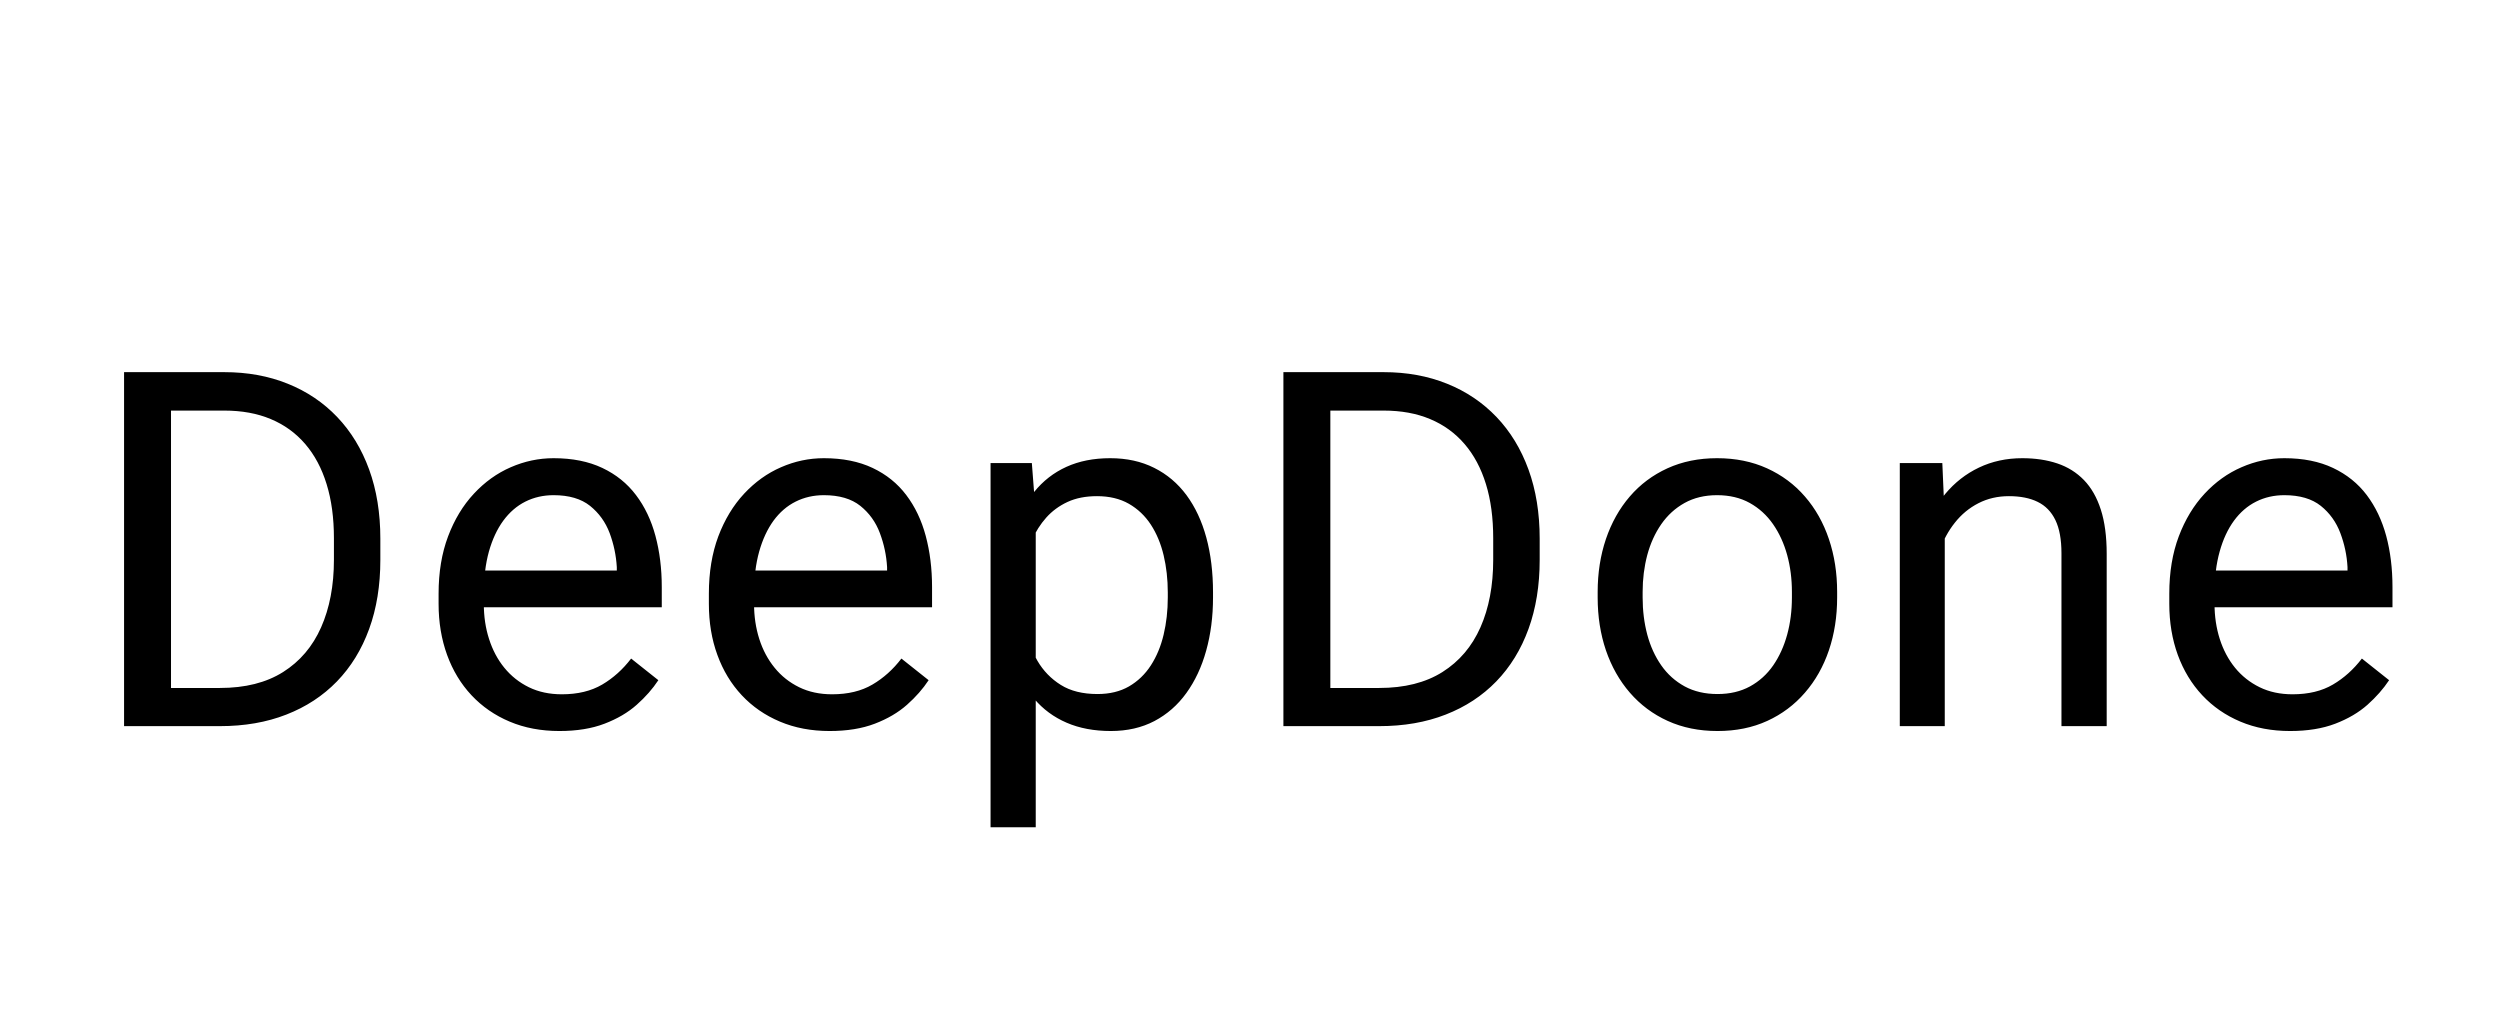
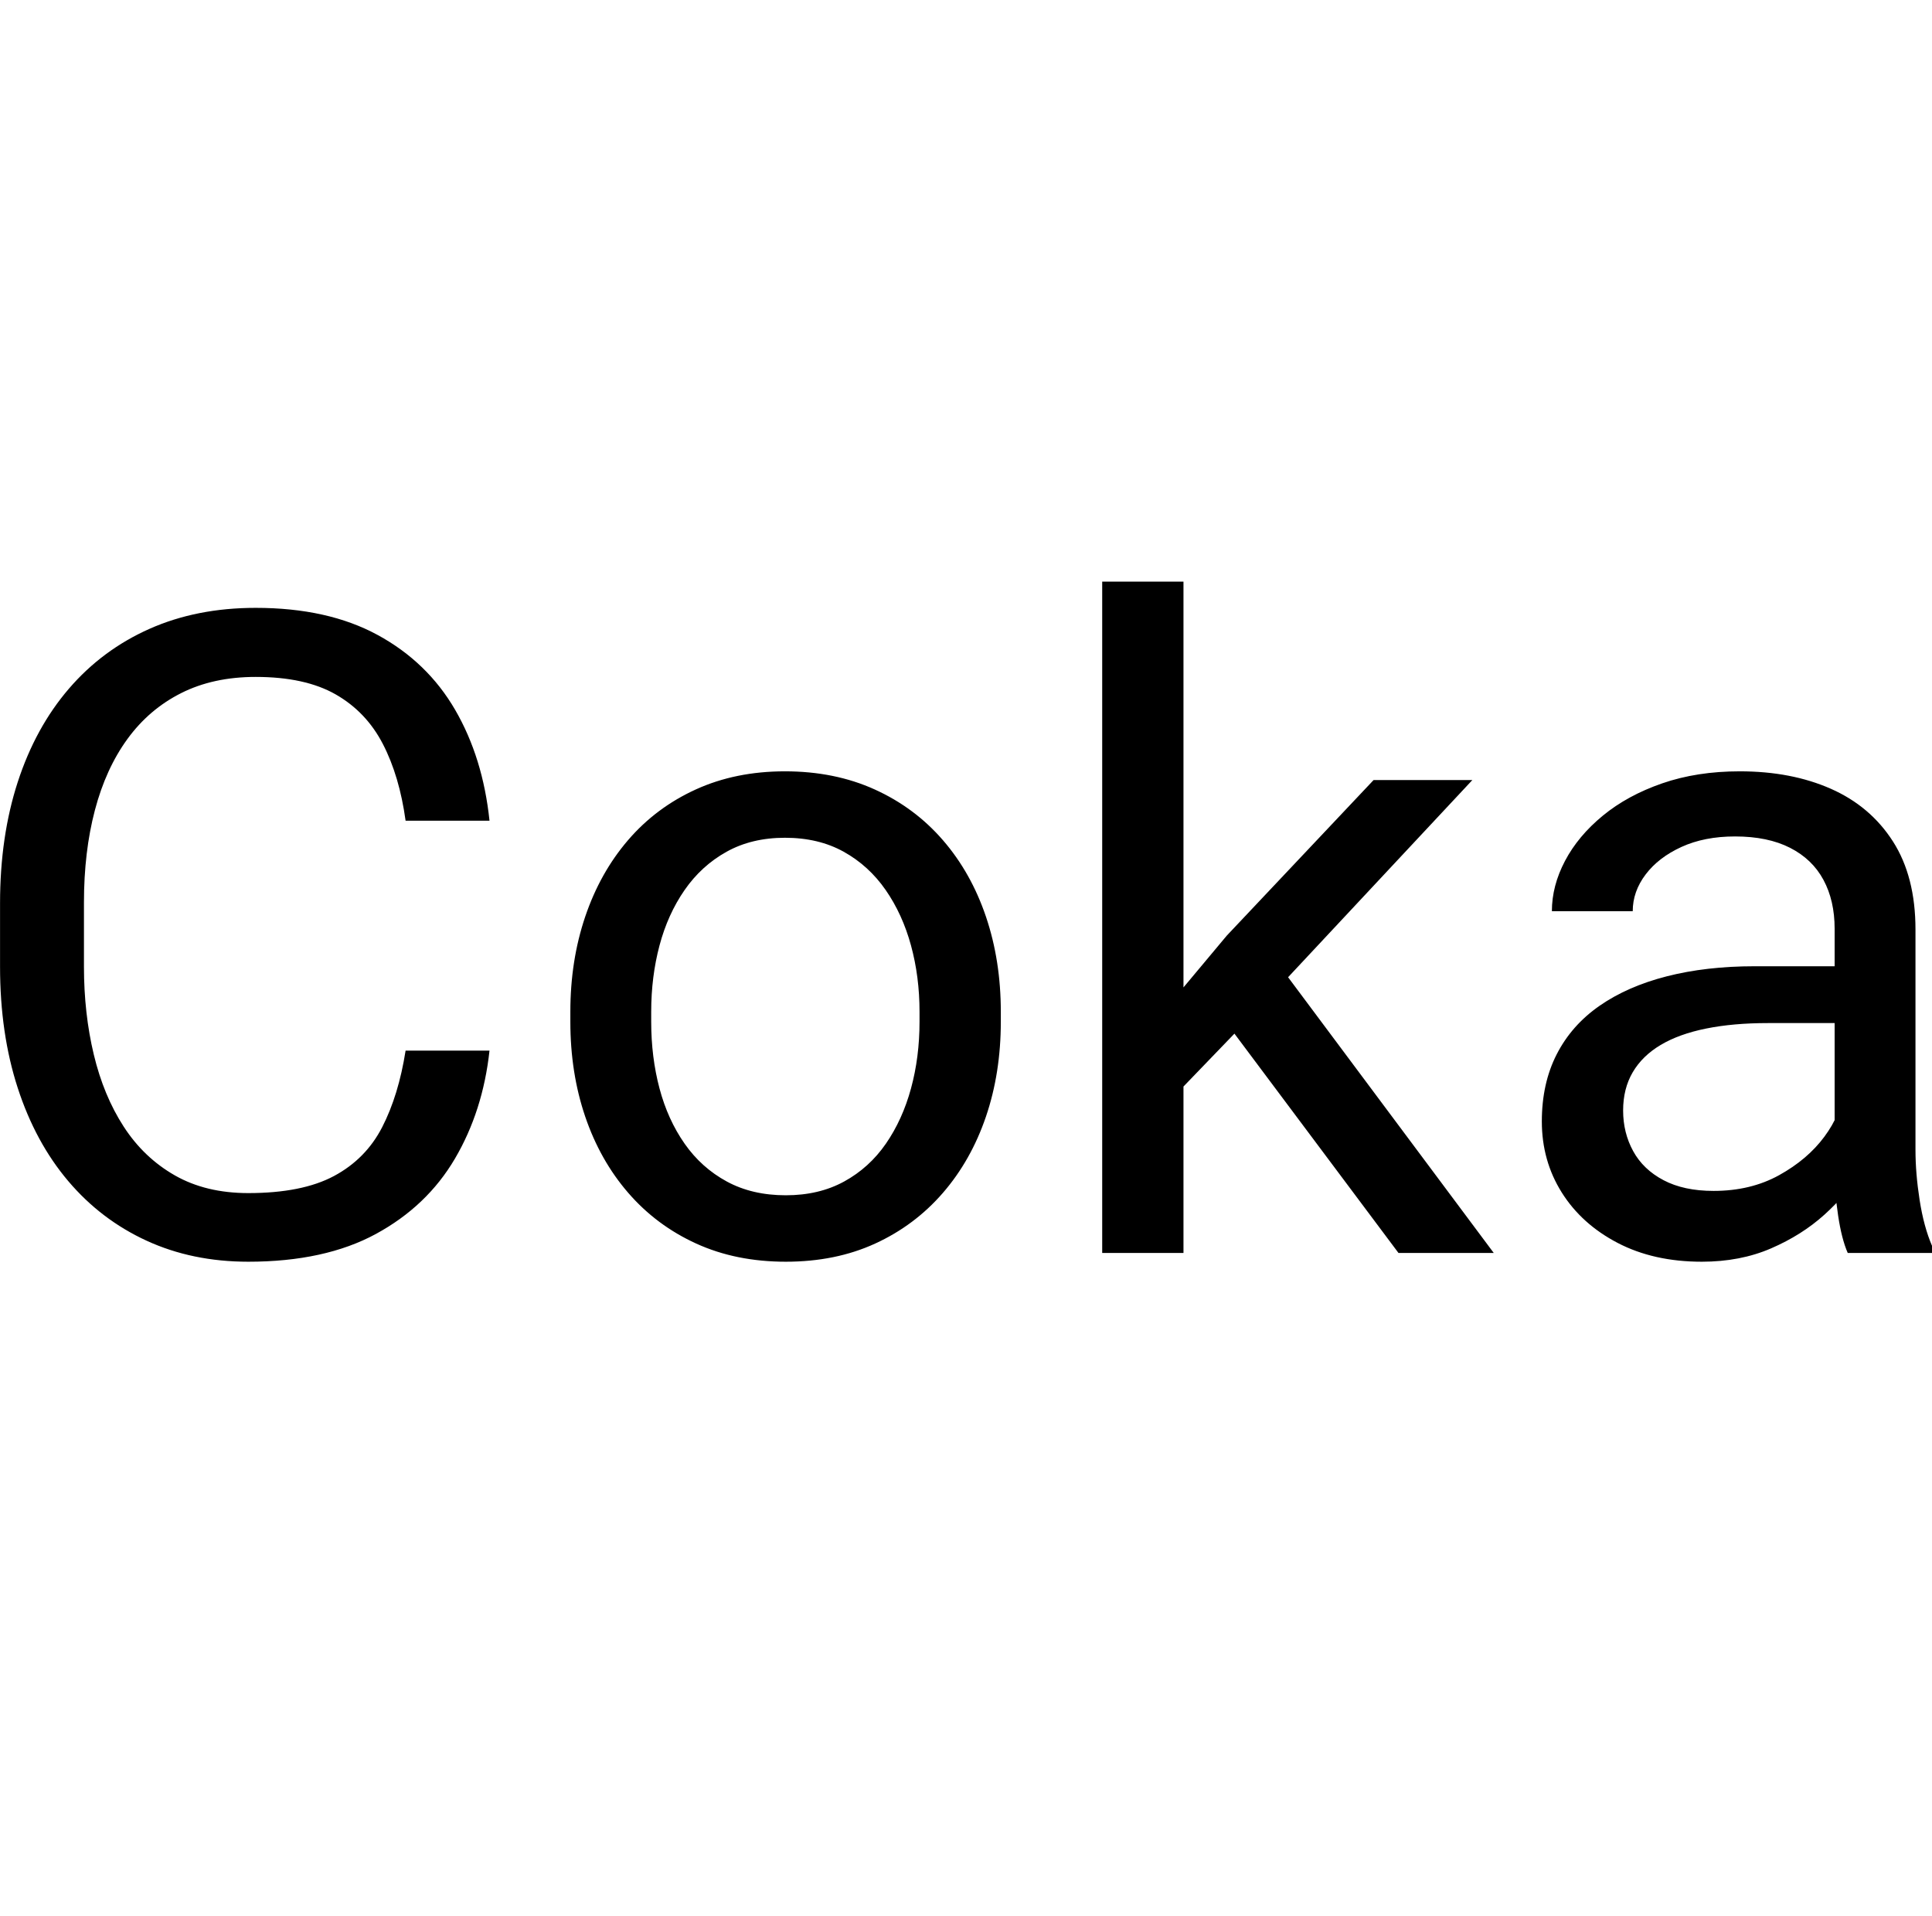
- <svg xmlns="http://www.w3.org/2000/svg" viewBox="0 0 482 196">
-   <path d="M42.39 140.00 C42.39 140.00 28.14 140.00 28.14 140.00 C28.14 140.00 28.23 132.64 28.23 132.64 C28.23 132.64 42.39 132.64 42.39 132.64 C47.27 132.64 51.33 131.62 54.58 129.57 C57.83 127.52 60.27 124.65 61.91 120.95 C63.55 117.24 64.38 112.91 64.38 107.94 C64.38 107.94 64.38 103.77 64.38 103.77 C64.38 99.86 63.91 96.38 62.97 93.34 C62.03 90.29 60.66 87.71 58.84 85.60 C57.03 83.49 54.82 81.89 52.21 80.80 C49.60 79.70 46.61 79.16 43.23 79.16 C43.23 79.16 27.86 79.16 27.86 79.16 C27.86 79.16 27.86 71.75 27.86 71.75 C27.86 71.75 43.23 71.75 43.23 71.75 C47.70 71.75 51.78 72.49 55.47 73.98 C59.16 75.46 62.34 77.60 65.01 80.40 C67.68 83.20 69.73 86.57 71.17 90.52 C72.61 94.48 73.33 98.92 73.33 103.86 C73.33 103.86 73.33 107.94 73.33 107.94 C73.33 112.88 72.61 117.32 71.17 121.27 C69.73 125.23 67.66 128.59 64.96 131.38 C62.26 134.16 59.01 136.29 55.21 137.77 C51.41 139.26 47.14 140.00 42.39 140.00 Z M32.97 71.75 C32.97 71.75 32.97 140.00 32.97 140.00 C32.97 140.00 23.92 140.00 23.92 140.00 C23.92 140.00 23.92 71.75 23.92 71.75 Z M107.86 140.94 C104.33 140.94 101.13 140.34 98.27 139.13 C95.41 137.93 92.96 136.23 90.91 134.05 C88.86 131.86 87.29 129.27 86.20 126.27 C85.11 123.27 84.56 119.98 84.56 116.42 C84.56 116.42 84.56 114.45 84.56 114.45 C84.56 110.33 85.17 106.65 86.39 103.41 C87.61 100.18 89.26 97.44 91.36 95.19 C93.45 92.94 95.83 91.23 98.48 90.08 C101.14 88.92 103.89 88.34 106.73 88.34 C110.36 88.34 113.49 88.97 116.13 90.22 C118.77 91.47 120.93 93.21 122.62 95.45 C124.31 97.68 125.56 100.30 126.37 103.32 C127.18 106.34 127.59 109.62 127.59 113.19 C127.59 113.19 127.59 117.08 127.59 117.08 C127.59 117.08 89.72 117.08 89.72 117.08 C89.72 117.08 89.72 110.00 89.72 110.00 C89.72 110.00 118.92 110.00 118.92 110.00 C118.92 110.00 118.92 109.34 118.92 109.34 C118.79 107.09 118.33 104.91 117.54 102.78 C116.74 100.66 115.48 98.91 113.76 97.53 C112.04 96.16 109.70 95.47 106.73 95.47 C104.76 95.47 102.95 95.88 101.29 96.71 C99.64 97.54 98.22 98.77 97.03 100.39 C95.84 102.02 94.92 104.00 94.26 106.34 C93.61 108.69 93.28 111.39 93.28 114.45 C93.28 114.45 93.28 116.42 93.28 116.42 C93.28 118.83 93.61 121.09 94.29 123.20 C94.96 125.30 95.94 127.16 97.24 128.75 C98.54 130.34 100.11 131.59 101.97 132.50 C103.83 133.41 105.95 133.86 108.33 133.86 C111.39 133.86 113.98 133.23 116.11 131.98 C118.23 130.73 120.09 129.06 121.68 126.97 C121.68 126.97 126.93 131.14 126.93 131.14 C125.84 132.80 124.45 134.38 122.76 135.88 C121.08 137.38 119.00 138.59 116.55 139.53 C114.10 140.47 111.20 140.94 107.86 140.94 Z M159.96 140.94 C156.43 140.94 153.24 140.34 150.38 139.13 C147.52 137.93 145.06 136.23 143.02 134.05 C140.97 131.86 139.40 129.27 138.31 126.27 C137.21 123.27 136.67 119.98 136.67 116.42 C136.67 116.42 136.67 114.45 136.67 114.45 C136.67 110.33 137.28 106.65 138.49 103.41 C139.71 100.18 141.37 97.44 143.46 95.19 C145.56 92.94 147.93 91.23 150.59 90.08 C153.24 88.92 155.99 88.34 158.84 88.34 C162.46 88.34 165.60 88.97 168.24 90.22 C170.88 91.47 173.04 93.21 174.73 95.45 C176.42 97.68 177.67 100.30 178.48 103.32 C179.29 106.34 179.70 109.62 179.70 113.19 C179.70 113.19 179.70 117.08 179.70 117.08 C179.70 117.08 141.82 117.08 141.82 117.08 C141.82 117.08 141.82 110.00 141.82 110.00 C141.82 110.00 171.03 110.00 171.03 110.00 C171.03 110.00 171.03 109.34 171.03 109.34 C170.90 107.09 170.44 104.91 169.64 102.78 C168.85 100.66 167.59 98.91 165.87 97.53 C164.15 96.16 161.81 95.47 158.84 95.47 C156.87 95.47 155.06 95.88 153.40 96.71 C151.74 97.54 150.32 98.77 149.13 100.39 C147.95 102.02 147.03 104.00 146.37 106.34 C145.71 108.69 145.38 111.39 145.38 114.45 C145.38 114.45 145.38 116.42 145.38 116.42 C145.38 118.83 145.72 121.09 146.39 123.20 C147.06 125.30 148.05 127.16 149.35 128.75 C150.64 130.34 152.22 131.59 154.08 132.50 C155.94 133.41 158.06 133.86 160.43 133.86 C163.49 133.86 166.09 133.23 168.21 131.98 C170.34 130.73 172.20 129.06 173.79 126.97 C173.79 126.97 179.04 131.14 179.04 131.14 C177.95 132.80 176.56 134.38 174.87 135.88 C173.18 137.38 171.11 138.59 168.66 139.53 C166.20 140.47 163.31 140.94 159.96 140.94 Z M199.69 99.03 C199.69 99.03 199.69 159.50 199.69 159.50 C199.69 159.50 190.98 159.50 190.98 159.50 C190.98 159.50 190.98 89.28 190.98 89.28 C190.98 89.28 198.94 89.28 198.94 89.28 Z M233.87 114.22 C233.87 114.22 233.87 115.20 233.87 115.20 C233.87 118.89 233.43 122.30 232.55 125.45 C231.68 128.59 230.40 131.31 228.73 133.62 C227.06 135.94 225.01 137.73 222.57 139.02 C220.13 140.30 217.33 140.94 214.18 140.94 C210.96 140.94 208.12 140.41 205.65 139.34 C203.18 138.28 201.08 136.73 199.37 134.70 C197.65 132.67 196.28 130.23 195.26 127.39 C194.25 124.55 193.55 121.34 193.18 117.78 C193.18 117.78 193.18 112.53 193.18 112.53 C193.55 108.78 194.26 105.42 195.29 102.45 C196.32 99.48 197.69 96.95 199.39 94.84 C201.09 92.73 203.16 91.12 205.60 90.01 C208.04 88.90 210.85 88.34 214.04 88.34 C217.23 88.34 220.05 88.96 222.52 90.20 C224.99 91.43 227.07 93.19 228.76 95.47 C230.44 97.75 231.72 100.48 232.58 103.65 C233.44 106.82 233.87 110.34 233.87 114.22 Z M225.15 115.20 C225.15 115.20 225.15 114.22 225.15 114.22 C225.15 111.69 224.88 109.30 224.35 107.07 C223.82 104.84 223.00 102.87 221.89 101.16 C220.78 99.46 219.37 98.12 217.65 97.13 C215.93 96.15 213.88 95.66 211.51 95.66 C209.32 95.66 207.42 96.03 205.81 96.78 C204.20 97.53 202.83 98.54 201.71 99.80 C200.58 101.07 199.67 102.51 198.97 104.12 C198.26 105.73 197.74 107.39 197.40 109.11 C197.40 109.11 197.40 121.25 197.40 121.25 C198.02 123.44 198.90 125.49 200.02 127.41 C201.15 129.34 202.65 130.88 204.52 132.05 C206.40 133.23 208.76 133.81 211.60 133.81 C213.94 133.81 215.97 133.32 217.67 132.34 C219.37 131.35 220.78 130.00 221.89 128.28 C223.00 126.56 223.82 124.59 224.35 122.35 C224.88 120.12 225.15 117.73 225.15 115.20 Z M265.91 140.00 C265.91 140.00 251.66 140.00 251.66 140.00 C251.66 140.00 251.75 132.64 251.75 132.64 C251.75 132.64 265.91 132.64 265.91 132.64 C270.78 132.64 274.85 131.62 278.10 129.57 C281.35 127.52 283.79 124.65 285.43 120.95 C287.07 117.24 287.89 112.91 287.89 107.94 C287.89 107.94 287.89 103.77 287.89 103.77 C287.89 99.86 287.43 96.38 286.49 93.34 C285.55 90.29 284.18 87.71 282.36 85.60 C280.55 83.49 278.34 81.89 275.73 80.80 C273.12 79.70 270.13 79.16 266.75 79.16 C266.75 79.16 251.38 79.16 251.38 79.16 C251.38 79.16 251.38 71.75 251.38 71.75 C251.38 71.75 266.75 71.75 266.75 71.75 C271.22 71.75 275.30 72.49 278.99 73.98 C282.68 75.46 285.85 77.60 288.53 80.40 C291.20 83.20 293.25 86.57 294.69 90.52 C296.13 94.48 296.85 98.92 296.85 103.86 C296.85 103.86 296.85 107.94 296.85 107.94 C296.85 112.88 296.13 117.32 294.69 121.27 C293.25 125.23 291.18 128.59 288.48 131.38 C285.78 134.16 282.53 136.29 278.73 137.77 C274.93 139.26 270.66 140.00 265.91 140.00 Z M256.49 71.75 C256.49 71.75 256.49 140.00 256.49 140.00 C256.49 140.00 247.44 140.00 247.44 140.00 C247.44 140.00 247.44 71.75 247.44 71.75 Z M308.03 115.20 C308.03 115.20 308.03 114.12 308.03 114.12 C308.03 110.47 308.56 107.07 309.62 103.93 C310.69 100.79 312.22 98.05 314.22 95.73 C316.22 93.40 318.64 91.59 321.48 90.29 C324.33 88.99 327.52 88.34 331.05 88.34 C334.61 88.34 337.82 88.99 340.68 90.29 C343.54 91.59 345.98 93.40 347.99 95.73 C350.01 98.05 351.55 100.79 352.61 103.93 C353.67 107.07 354.20 110.47 354.20 114.12 C354.20 114.12 354.20 115.20 354.20 115.20 C354.20 118.86 353.67 122.25 352.61 125.38 C351.55 128.50 350.01 131.23 347.99 133.55 C345.98 135.88 343.55 137.70 340.73 138.99 C337.90 140.29 334.70 140.94 331.14 140.94 C327.58 140.94 324.38 140.29 321.53 138.99 C318.69 137.70 316.26 135.88 314.24 133.55 C312.23 131.23 310.69 128.50 309.62 125.38 C308.56 122.25 308.03 118.86 308.03 115.20 Z M316.70 114.12 C316.70 114.12 316.70 115.20 316.70 115.20 C316.70 117.73 317.00 120.12 317.59 122.35 C318.19 124.59 319.09 126.56 320.29 128.28 C321.49 130.00 323.00 131.35 324.81 132.34 C326.62 133.32 328.73 133.81 331.14 133.81 C333.52 133.81 335.60 133.32 337.40 132.34 C339.20 131.35 340.69 130.00 341.88 128.28 C343.06 126.56 343.96 124.59 344.57 122.35 C345.18 120.12 345.48 117.73 345.48 115.20 C345.48 115.20 345.48 114.12 345.48 114.12 C345.48 111.62 345.18 109.26 344.57 107.02 C343.96 104.79 343.05 102.80 341.85 101.07 C340.65 99.34 339.15 97.97 337.35 96.97 C335.55 95.97 333.45 95.47 331.05 95.47 C328.67 95.47 326.59 95.97 324.79 96.97 C322.99 97.97 321.49 99.34 320.29 101.07 C319.09 102.80 318.19 104.79 317.59 107.02 C317.00 109.26 316.70 111.62 316.70 114.12 Z M374.95 100.11 C374.95 100.11 374.95 140.00 374.95 140.00 C374.95 140.00 366.28 140.00 366.28 140.00 C366.28 140.00 366.28 89.28 366.28 89.28 C366.28 89.28 374.48 89.28 374.48 89.28 Z M372.89 112.72 M369.28 112.58 C369.31 109.11 369.82 105.90 370.82 102.95 C371.82 99.99 373.23 97.42 375.04 95.23 C376.86 93.05 379.02 91.35 381.54 90.15 C384.05 88.95 386.84 88.34 389.90 88.34 C392.40 88.34 394.65 88.68 396.65 89.35 C398.65 90.02 400.36 91.09 401.79 92.56 C403.21 94.03 404.29 95.93 405.04 98.26 C405.79 100.59 406.17 103.42 406.17 106.77 C406.17 106.77 406.17 140.00 406.17 140.00 C406.17 140.00 397.45 140.00 397.45 140.00 C397.45 140.00 397.45 106.67 397.45 106.67 C397.45 104.02 397.06 101.88 396.28 100.27 C395.50 98.66 394.36 97.49 392.86 96.76 C391.36 96.02 389.51 95.66 387.32 95.66 C385.17 95.66 383.21 96.11 381.44 97.02 C379.68 97.92 378.16 99.17 376.90 100.77 C375.63 102.36 374.65 104.18 373.94 106.23 C373.24 108.27 372.89 110.44 372.89 112.72 Z M441.54 140.94 C438.01 140.94 434.81 140.34 431.95 139.13 C429.10 137.93 426.64 136.23 424.60 134.05 C422.55 131.86 420.98 129.27 419.88 126.27 C418.79 123.27 418.24 119.98 418.24 116.42 C418.24 116.42 418.24 114.45 418.24 114.45 C418.24 110.33 418.85 106.65 420.07 103.41 C421.29 100.18 422.95 97.44 425.04 95.19 C427.13 92.94 429.51 91.23 432.17 90.08 C434.82 88.92 437.57 88.34 440.42 88.34 C444.04 88.34 447.17 88.97 449.81 90.22 C452.45 91.47 454.62 93.21 456.31 95.45 C457.99 97.68 459.24 100.30 460.06 103.32 C460.87 106.34 461.27 109.62 461.27 113.19 C461.27 113.19 461.27 117.08 461.27 117.08 C461.27 117.08 423.40 117.08 423.40 117.08 C423.40 117.08 423.40 110.00 423.40 110.00 C423.40 110.00 452.60 110.00 452.60 110.00 C452.60 110.00 452.60 109.34 452.60 109.34 C452.48 107.09 452.02 104.91 451.22 102.78 C450.42 100.66 449.17 98.91 447.45 97.53 C445.73 96.16 443.38 95.47 440.42 95.47 C438.45 95.47 436.63 95.88 434.98 96.71 C433.32 97.54 431.90 98.77 430.71 100.39 C429.52 102.02 428.60 104.00 427.95 106.34 C427.29 108.69 426.96 111.39 426.96 114.45 C426.96 114.45 426.96 116.42 426.96 116.42 C426.96 118.83 427.30 121.09 427.97 123.20 C428.64 125.30 429.63 127.16 430.92 128.75 C432.22 130.34 433.80 131.59 435.66 132.50 C437.52 133.41 439.63 133.86 442.01 133.86 C445.07 133.86 447.67 133.23 449.79 131.98 C451.92 130.73 453.77 129.06 455.37 126.97 C455.37 126.97 460.62 131.14 460.62 131.14 C459.52 132.80 458.13 134.38 456.45 135.88 C454.76 137.38 452.69 138.59 450.24 139.53 C447.78 140.47 444.88 140.94 441.54 140.94 Z" fill="currentColor" />
+ <svg xmlns="http://www.w3.org/2000/svg" viewBox="5.62 5.62 207.23 205.45">
+   <path d="M49.125 118.297H58.125Q57.422 124.766 54.422 129.875Q51.422 134.984 45.938 137.961Q40.453 140.938 32.25 140.938Q26.25 140.938 21.352 138.688Q16.453 136.438 12.938 132.289Q9.422 128.141 7.523 122.305Q5.625 116.469 5.625 109.297V102.5Q5.625 95.328 7.523 89.492Q9.422 83.656 13.008 79.484Q16.594 75.312 21.656 73.062Q26.719 70.812 33.047 70.812Q40.781 70.812 46.125 73.719Q51.469 76.625 54.445 81.758Q57.422 86.891 58.125 93.641H49.125Q48.469 88.859 46.688 85.414Q44.906 81.969 41.625 80.094Q38.344 78.219 33.047 78.219Q28.5 78.219 25.055 79.953Q21.609 81.688 19.289 84.875Q16.969 88.062 15.797 92.516Q14.625 96.969 14.625 102.406V109.297Q14.625 114.312 15.68 118.719Q16.734 123.125 18.891 126.453Q21.047 129.781 24.375 131.68Q27.703 133.578 32.25 133.578Q38.016 133.578 41.438 131.75Q44.859 129.922 46.617 126.5Q48.375 123.078 49.125 118.297Z M66.797 115.203V114.125Q66.797 108.641 68.391 103.93Q69.984 99.219 72.984 95.727Q75.984 92.234 80.25 90.289Q84.516 88.344 89.812 88.344Q95.156 88.344 99.445 90.289Q103.734 92.234 106.758 95.727Q109.781 99.219 111.375 103.93Q112.969 108.641 112.969 114.125V115.203Q112.969 120.688 111.375 125.375Q109.781 130.062 106.758 133.555Q103.734 137.047 99.492 138.992Q95.25 140.938 89.906 140.938Q84.562 140.938 80.297 138.992Q76.031 137.047 73.008 133.555Q69.984 130.062 68.391 125.375Q66.797 120.688 66.797 115.203ZM75.469 114.125V115.203Q75.469 119.0 76.359 122.352Q77.25 125.703 79.055 128.281Q80.859 130.859 83.578 132.336Q86.297 133.812 89.906 133.812Q93.469 133.812 96.164 132.336Q98.859 130.859 100.641 128.281Q102.422 125.703 103.336 122.352Q104.25 119.0 104.25 115.203V114.125Q104.25 110.375 103.336 107.023Q102.422 103.672 100.617 101.07Q98.812 98.469 96.117 96.969Q93.422 95.469 89.812 95.469Q86.25 95.469 83.555 96.969Q80.859 98.469 79.055 101.07Q77.25 103.672 76.359 107.023Q75.469 110.375 75.469 114.125Z M132.562 68.0V140.0H123.844V68.0ZM163.547 89.281 141.422 112.953 129.047 125.797 128.344 116.562 137.203 105.969 152.953 89.281ZM155.625 140.0 137.531 115.812 142.031 108.078 165.844 140.0Z M202.406 131.328V105.219Q202.406 102.219 201.211 99.992Q200.016 97.766 197.625 96.547Q195.234 95.328 191.719 95.328Q188.438 95.328 185.977 96.453Q183.516 97.578 182.133 99.406Q180.75 101.234 180.75 103.344H172.078Q172.078 100.625 173.484 97.953Q174.891 95.281 177.539 93.102Q180.188 90.922 183.914 89.633Q187.641 88.344 192.234 88.344Q197.766 88.344 202.008 90.219Q206.25 92.094 208.664 95.867Q211.078 99.641 211.078 105.312V128.938Q211.078 131.469 211.523 134.328Q211.969 137.188 212.859 139.25V140.0H203.812Q203.156 138.5 202.781 135.992Q202.406 133.484 202.406 131.328ZM203.906 109.25 204.0 115.344H195.234Q191.531 115.344 188.625 115.93Q185.719 116.516 183.75 117.688Q181.781 118.859 180.75 120.617Q179.719 122.375 179.719 124.719Q179.719 127.109 180.797 129.078Q181.875 131.047 184.055 132.195Q186.234 133.344 189.422 133.344Q193.406 133.344 196.453 131.656Q199.5 129.969 201.305 127.531Q203.109 125.094 203.25 122.797L206.953 126.969Q206.625 128.938 205.172 131.328Q203.719 133.719 201.305 135.898Q198.891 138.078 195.586 139.508Q192.281 140.938 188.156 140.938Q183.0 140.938 179.133 138.922Q175.266 136.906 173.133 133.508Q171.0 130.109 171.0 125.891Q171.0 121.812 172.594 118.695Q174.188 115.578 177.188 113.492Q180.188 111.406 184.406 110.328Q188.625 109.25 193.828 109.25Z" fill="currentColor" />
</svg>
